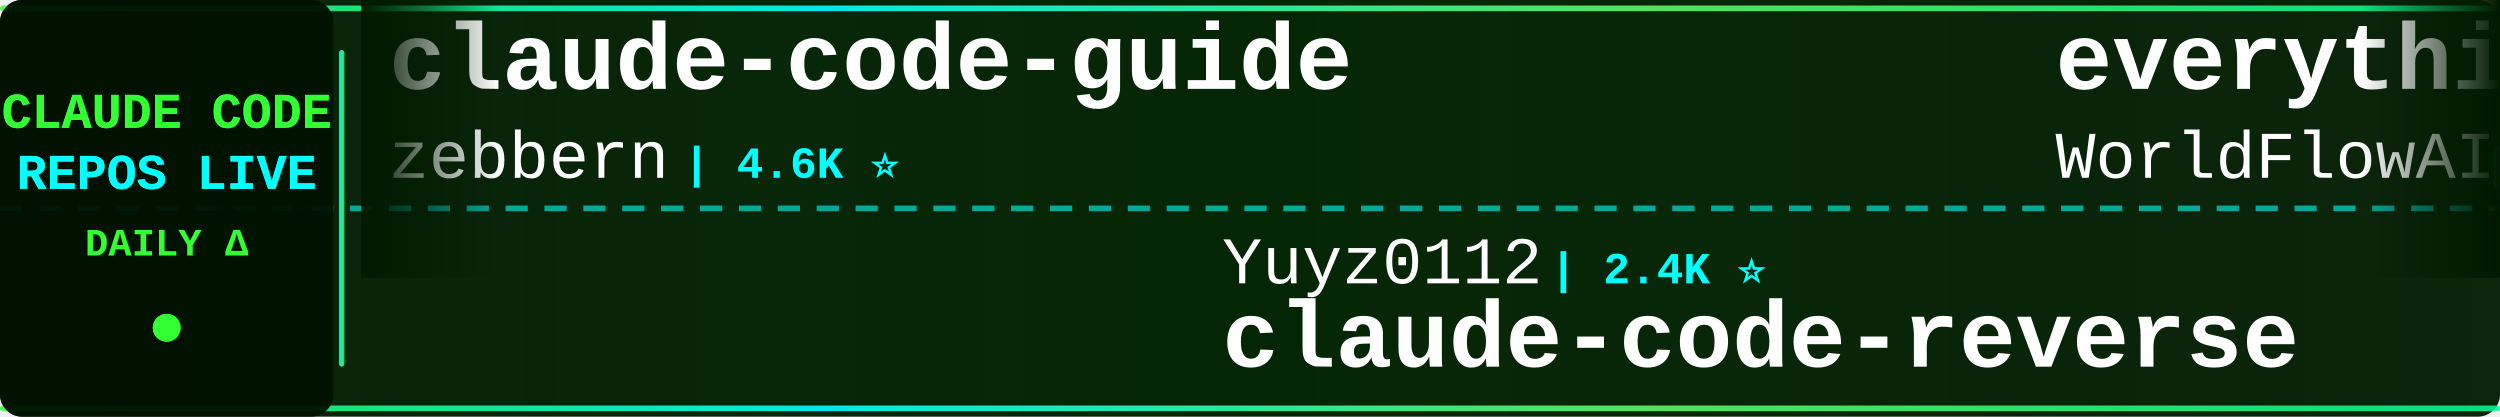
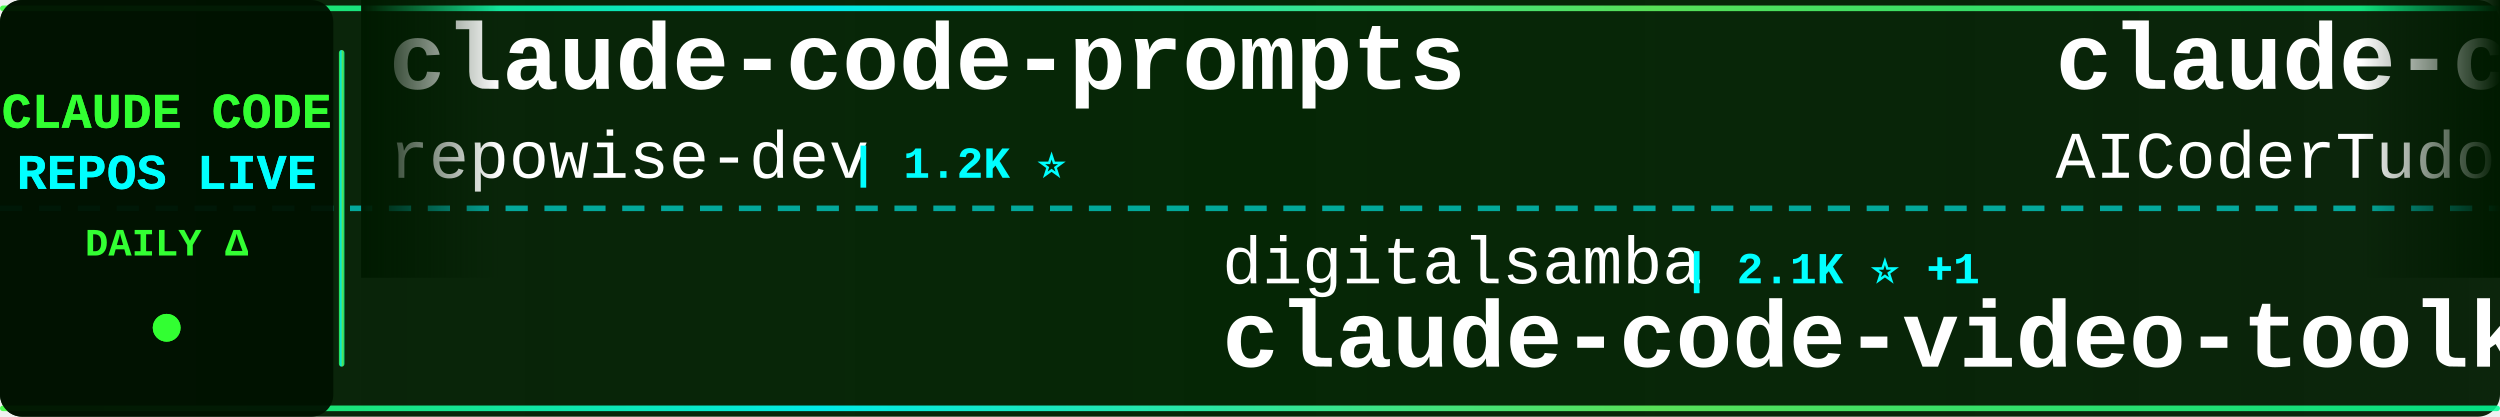
<svg xmlns="http://www.w3.org/2000/svg" width="900" height="150">
  <defs>
    <linearGradient id="tickerBg" x1="0%" y1="0%" x2="100%" y2="0%">
      <stop offset="0%" style="stop-color:#001a00;stop-opacity:0.95" />
      <stop offset="50%" style="stop-color:#002200;stop-opacity:0.98" />
      <stop offset="100%" style="stop-color:#001a00;stop-opacity:0.95" />
    </linearGradient>
    <linearGradient id="borderGrad" x1="0%" y1="0%" x2="100%" y2="0%">
      <stop offset="0%" style="stop-color:#33ff33;stop-opacity:0.85">
        <animate attributeName="stop-opacity" values="0.85;1;0.85" dur="2s" repeatCount="indefinite" />
      </stop>
      <stop offset="33%" style="stop-color:#00ffff;stop-opacity:0.9">
        <animate attributeName="stop-opacity" values="0.9;1;0.9" dur="2.2s" repeatCount="indefinite" />
      </stop>
      <stop offset="66%" style="stop-color:#66ff66;stop-opacity:0.85">
        <animate attributeName="stop-opacity" values="0.85;1;0.85" dur="1.8s" repeatCount="indefinite" />
      </stop>
      <stop offset="100%" style="stop-color:#00ff99;stop-opacity:0.85">
        <animate attributeName="stop-opacity" values="0.85;1;0.85" dur="2s" repeatCount="indefinite" />
      </stop>
    </linearGradient>
    <filter id="textGlow">
      <feGaussianBlur stdDeviation="0.1" result="coloredBlur" />
      <feMerge>
        <feMergeNode in="coloredBlur" />
        <feMergeNode in="SourceGraphic" />
      </feMerge>
    </filter>
    <filter id="metricGlow">
      <feGaussianBlur stdDeviation="0.2" result="coloredBlur" />
      <feMerge>
        <feMergeNode in="coloredBlur" />
        <feMergeNode in="SourceGraphic" />
      </feMerge>
    </filter>
    <linearGradient id="leftFade" x1="0%" y1="0%" x2="100%" y2="0%">
      <stop offset="0%" style="stop-color:#001a00;stop-opacity:1" />
      <stop offset="100%" style="stop-color:#001a00;stop-opacity:0" />
    </linearGradient>
    <linearGradient id="rightFade" x1="0%" y1="0%" x2="100%" y2="0%">
      <stop offset="0%" style="stop-color:#001a00;stop-opacity:0" />
      <stop offset="100%" style="stop-color:#001a00;stop-opacity:1" />
    </linearGradient>
  </defs>
  <rect width="900" height="150" fill="url(#tickerBg)" rx="8" />
  <rect x="0" y="2" width="900" height="2" fill="url(#borderGrad)" rx="1" />
  <rect x="0" y="146" width="900" height="2" fill="url(#borderGrad)" rx="1" />
  <line x1="0" y1="75" x2="900" y2="75" stroke="#00ffff" stroke-width="2" stroke-dasharray="8 6" opacity="0.6" />
  <rect x="0" y="0" width="120" height="150" fill="#001100" opacity="0.95" rx="8" />
  <text x="60" y="46" font-family="'Courier New', monospace" font-size="18" font-weight="bold" fill="#33ff33" text-anchor="middle" filter="url(#textGlow)">
    CLAUDE CODE
  </text>
  <text x="60" y="68" font-family="'Courier New', monospace" font-size="18" font-weight="bold" fill="#00ffff" text-anchor="middle" filter="url(#textGlow)">
    REPOS LIVE
  </text>
  <text x="60" y="92" font-family="'Courier New', monospace" font-size="14" font-weight="bold" fill="#33ff33" text-anchor="middle">
    DAILY Δ
  </text>
  <circle cx="60" cy="118" r="5" fill="#33ff33" filter="url(#metricGlow)">
    <animate attributeName="r" values="4;6;4" dur="1.5s" repeatCount="indefinite" />
    <animate attributeName="opacity" values="0.6;1;0.6" dur="1.5s" repeatCount="indefinite" />
  </circle>
  <rect x="122" y="18" width="2" height="114" fill="url(#borderGrad)" rx="1" />
  <clipPath id="tickerClip">
    <rect x="130" y="0" width="770" height="150" />
  </clipPath>
  <g clip-path="url(#tickerClip)">
    <g id="tickerItems">
      <animateTransform attributeName="transform" attributeType="XML" type="translate" from="0 0" to="-3000 0" dur="54s" repeatCount="indefinite" />
      <g transform="translate(0, 0)">
-         <text x="140" y="32" font-family="'Courier New', monospace" font-size="34" font-weight="bold" fill="#ffffff">claude-code-guide</text>
-         <text x="140" y="64" font-family="'Courier New', monospace" font-size="24" font-weight="normal" fill="#ffffff" opacity="1.0">zebbern</text>
-         <text x="246" y="64" font-family="'Courier New', monospace" font-size="16" font-weight="bold" fill="#00ffff"> | 4.6K ⭐</text>
+         <text x="140" y="32" font-family="'Courier New', monospace" font-size="34" font-weight="bold" fill="#ffffff">claude-code-prompts</text>
+         <text x="140" y="64" font-family="'Courier New', monospace" font-size="24" font-weight="normal" fill="#ffffff" opacity="1.0">repowise-dev</text>
+         <text x="306" y="64" font-family="'Courier New', monospace" font-size="16" font-weight="bold" fill="#00ffff"> | 1.2K ⭐</text>
      </g>
      <g transform="translate(300, 0)">
-         <text x="140" y="102" font-family="'Courier New', monospace" font-size="24" font-weight="normal" fill="#ffffff" opacity="1.0">Yuyz0112</text>
-         <text x="258" y="102" font-family="'Courier New', monospace" font-size="16" font-weight="bold" fill="#00ffff"> | 2.4K ⭐</text>
-         <text x="140" y="132" font-family="'Courier New', monospace" font-size="34" font-weight="bold" fill="#ffffff">claude-code-reverse</text>
+         <text x="140" y="102" font-family="'Courier New', monospace" font-size="24" font-weight="normal" fill="#ffffff" opacity="1.0">digitalsamba</text>
+         <text x="306" y="102" font-family="'Courier New', monospace" font-size="16" font-weight="bold" fill="#00ffff"> | 2.1K ⭐ +1</text>
+         <text x="140" y="132" font-family="'Courier New', monospace" font-size="34" font-weight="bold" fill="#ffffff">claude-code-video-toolki...</text>
      </g>
      <g transform="translate(600, 0)">
-         <text x="140" y="32" font-family="'Courier New', monospace" font-size="34" font-weight="bold" fill="#ffffff">everything-claude-code</text>
-         <text x="140" y="64" font-family="'Courier New', monospace" font-size="24" font-weight="normal" fill="#ffffff" opacity="1.0">WorldFlowAI</text>
-         <text x="294" y="64" font-family="'Courier New', monospace" font-size="16" font-weight="bold" fill="#00ffff"> | 3.6K ⭐ +7</text>
+         <text x="140" y="32" font-family="'Courier New', monospace" font-size="34" font-weight="bold" fill="#ffffff">claude-code-tudou</text>
+         <text x="140" y="64" font-family="'Courier New', monospace" font-size="24" font-weight="normal" fill="#ffffff" opacity="1.0">AICoderTudou</text>
+         <text x="306" y="64" font-family="'Courier New', monospace" font-size="16" font-weight="bold" fill="#00ffff"> | 494 ⭐</text>
      </g>
      <g transform="translate(900, 0)">
-         <text x="140" y="102" font-family="'Courier New', monospace" font-size="24" font-weight="normal" fill="#ffffff" opacity="1.0">OrcaWhisper</text>
-         <text x="294" y="102" font-family="'Courier New', monospace" font-size="16" font-weight="bold" fill="#00ffff"> | 101 ⭐</text>
-         <text x="140" y="132" font-family="'Courier New', monospace" font-size="34" font-weight="bold" fill="#ffffff">Claude-Code</text>
+         <text x="140" y="102" font-family="'Courier New', monospace" font-size="24" font-weight="normal" fill="#ffffff" opacity="1.0">huangserva</text>
+         <text x="282" y="102" font-family="'Courier New', monospace" font-size="16" font-weight="bold" fill="#00ffff"> | 631 ⭐</text>
+         <text x="140" y="132" font-family="'Courier New', monospace" font-size="34" font-weight="bold" fill="#ffffff">claude-code-cli</text>
      </g>
      <g transform="translate(1200, 0)">
-         <text x="140" y="32" font-family="'Courier New', monospace" font-size="34" font-weight="bold" fill="#ffffff">awesome-claude-code-suba...</text>
-         <text x="140" y="64" font-family="'Courier New', monospace" font-size="24" font-weight="normal" fill="#ffffff" opacity="1.0">VoltAgent</text>
-         <text x="270" y="64" font-family="'Courier New', monospace" font-size="16" font-weight="bold" fill="#00ffff"> | 25.3K ⭐ +7</text>
+         <text x="140" y="32" font-family="'Courier New', monospace" font-size="34" font-weight="bold" fill="#ffffff">sc-claude-code-files</text>
+         <text x="140" y="64" font-family="'Courier New', monospace" font-size="24" font-weight="normal" fill="#ffffff" opacity="1.0">https-deeplearning-ai</text>
+         <text x="414" y="64" font-family="'Courier New', monospace" font-size="16" font-weight="bold" fill="#00ffff"> | 554 ⭐</text>
      </g>
      <g transform="translate(1500, 0)">
-         <text x="140" y="102" font-family="'Courier New', monospace" font-size="24" font-weight="normal" fill="#ffffff" opacity="1.0">AprilNEA</text>
-         <text x="258" y="102" font-family="'Courier New', monospace" font-size="16" font-weight="bold" fill="#00ffff"> | 391 ⭐</text>
+         <text x="140" y="102" font-family="'Courier New', monospace" font-size="24" font-weight="normal" fill="#ffffff" opacity="1.0">edmund-io</text>
+         <text x="270" y="102" font-family="'Courier New', monospace" font-size="16" font-weight="bold" fill="#00ffff"> | 1.5K ⭐</text>
+         <text x="140" y="132" font-family="'Courier New', monospace" font-size="34" font-weight="bold" fill="#ffffff">edmunds-claude-code</text>
+       </g>
+       <g transform="translate(1800, 0)">
+         <text x="140" y="32" font-family="'Courier New', monospace" font-size="34" font-weight="bold" fill="#ffffff">Claude-Code-Source-Study</text>
+         <text x="140" y="64" font-family="'Courier New', monospace" font-size="24" font-weight="normal" fill="#ffffff" opacity="1.0">luyao618</text>
+         <text x="258" y="64" font-family="'Courier New', monospace" font-size="16" font-weight="bold" fill="#00ffff"> | 1.7K ⭐</text>
+       </g>
+       <g transform="translate(2100, 0)">
+         <text x="140" y="102" font-family="'Courier New', monospace" font-size="24" font-weight="normal" fill="#ffffff" opacity="1.0">JrCx7scC</text>
+         <text x="258" y="102" font-family="'Courier New', monospace" font-size="16" font-weight="bold" fill="#00ffff"> | 376 ⭐</text>
        <text x="140" y="132" font-family="'Courier New', monospace" font-size="34" font-weight="bold" fill="#ffffff">claude-code-source</text>
      </g>
-       <g transform="translate(1800, 0)">
-         <text x="140" y="32" font-family="'Courier New', monospace" font-size="34" font-weight="bold" fill="#ffffff">claude-code</text>
-         <text x="140" y="64" font-family="'Courier New', monospace" font-size="24" font-weight="normal" fill="#ffffff" opacity="1.0">Onewon</text>
-         <text x="234" y="64" font-family="'Courier New', monospace" font-size="16" font-weight="bold" fill="#00ffff"> | 182 ⭐</text>
-       </g>
-       <g transform="translate(2100, 0)">
-         <text x="140" y="102" font-family="'Courier New', monospace" font-size="24" font-weight="normal" fill="#ffffff" opacity="1.0">disler</text>
-         <text x="234" y="102" font-family="'Courier New', monospace" font-size="16" font-weight="bold" fill="#00ffff"> | 1.7K ⭐</text>
-         <text x="140" y="132" font-family="'Courier New', monospace" font-size="34" font-weight="bold" fill="#ffffff">pi-vs-claude-code</text>
-       </g>
      <g transform="translate(2400, 0)">
-         <text x="140" y="32" font-family="'Courier New', monospace" font-size="34" font-weight="bold" fill="#ffffff">awesome-claude-code-plug...</text>
-         <text x="140" y="64" font-family="'Courier New', monospace" font-size="24" font-weight="normal" fill="#ffffff" opacity="1.0">ccplugins</text>
-         <text x="270" y="64" font-family="'Courier New', monospace" font-size="16" font-weight="bold" fill="#00ffff"> | 952 ⭐ +1</text>
+         <text x="140" y="32" font-family="'Courier New', monospace" font-size="34" font-weight="bold" fill="#ffffff">awesome-claude-code</text>
+         <text x="140" y="64" font-family="'Courier New', monospace" font-size="24" font-weight="normal" fill="#ffffff" opacity="1.0">jqueryscript</text>
+         <text x="306" y="64" font-family="'Courier New', monospace" font-size="16" font-weight="bold" fill="#00ffff"> | 517 ⭐</text>
      </g>
      <g transform="translate(2700, 0)">
-         <text x="140" y="102" font-family="'Courier New', monospace" font-size="24" font-weight="normal" fill="#ffffff" opacity="1.0">claude-code-best</text>
-         <text x="354" y="102" font-family="'Courier New', monospace" font-size="16" font-weight="bold" fill="#00ffff"> | 22.7K ⭐ +2</text>
-         <text x="140" y="132" font-family="'Courier New', monospace" font-size="34" font-weight="bold" fill="#ffffff">claude-code</text>
+         <text x="140" y="102" font-family="'Courier New', monospace" font-size="24" font-weight="normal" fill="#ffffff" opacity="1.0">ChrisWiles</text>
+         <text x="282" y="102" font-family="'Courier New', monospace" font-size="16" font-weight="bold" fill="#00ffff"> | 6.1K ⭐</text>
+         <text x="140" y="132" font-family="'Courier New', monospace" font-size="34" font-weight="bold" fill="#ffffff">claude-code-showcase</text>
      </g>
      <g transform="translate(3000, 0)">
-         <text x="140" y="32" font-family="'Courier New', monospace" font-size="34" font-weight="bold" fill="#ffffff">claude-code-guide</text>
-         <text x="140" y="64" font-family="'Courier New', monospace" font-size="24" font-weight="normal" fill="#ffffff" opacity="1.0">zebbern</text>
-         <text x="246" y="64" font-family="'Courier New', monospace" font-size="16" font-weight="bold" fill="#00ffff"> | 4.6K ⭐</text>
+         <text x="140" y="32" font-family="'Courier New', monospace" font-size="34" font-weight="bold" fill="#ffffff">claude-code-prompts</text>
+         <text x="140" y="64" font-family="'Courier New', monospace" font-size="24" font-weight="normal" fill="#ffffff" opacity="1.0">repowise-dev</text>
+         <text x="306" y="64" font-family="'Courier New', monospace" font-size="16" font-weight="bold" fill="#00ffff"> | 1.2K ⭐</text>
      </g>
      <g transform="translate(3300, 0)">
-         <text x="140" y="102" font-family="'Courier New', monospace" font-size="24" font-weight="normal" fill="#ffffff" opacity="1.0">Yuyz0112</text>
-         <text x="258" y="102" font-family="'Courier New', monospace" font-size="16" font-weight="bold" fill="#00ffff"> | 2.4K ⭐</text>
-         <text x="140" y="132" font-family="'Courier New', monospace" font-size="34" font-weight="bold" fill="#ffffff">claude-code-reverse</text>
+         <text x="140" y="102" font-family="'Courier New', monospace" font-size="24" font-weight="normal" fill="#ffffff" opacity="1.0">digitalsamba</text>
+         <text x="306" y="102" font-family="'Courier New', monospace" font-size="16" font-weight="bold" fill="#00ffff"> | 2.1K ⭐ +1</text>
+         <text x="140" y="132" font-family="'Courier New', monospace" font-size="34" font-weight="bold" fill="#ffffff">claude-code-video-toolki...</text>
      </g>
      <g transform="translate(3600, 0)">
-         <text x="140" y="32" font-family="'Courier New', monospace" font-size="34" font-weight="bold" fill="#ffffff">everything-claude-code</text>
-         <text x="140" y="64" font-family="'Courier New', monospace" font-size="24" font-weight="normal" fill="#ffffff" opacity="1.0">WorldFlowAI</text>
-         <text x="294" y="64" font-family="'Courier New', monospace" font-size="16" font-weight="bold" fill="#00ffff"> | 3.6K ⭐ +7</text>
+         <text x="140" y="32" font-family="'Courier New', monospace" font-size="34" font-weight="bold" fill="#ffffff">claude-code-tudou</text>
+         <text x="140" y="64" font-family="'Courier New', monospace" font-size="24" font-weight="normal" fill="#ffffff" opacity="1.0">AICoderTudou</text>
+         <text x="306" y="64" font-family="'Courier New', monospace" font-size="16" font-weight="bold" fill="#00ffff"> | 494 ⭐</text>
      </g>
      <g transform="translate(3900, 0)">
-         <text x="140" y="102" font-family="'Courier New', monospace" font-size="24" font-weight="normal" fill="#ffffff" opacity="1.0">OrcaWhisper</text>
-         <text x="294" y="102" font-family="'Courier New', monospace" font-size="16" font-weight="bold" fill="#00ffff"> | 101 ⭐</text>
-         <text x="140" y="132" font-family="'Courier New', monospace" font-size="34" font-weight="bold" fill="#ffffff">Claude-Code</text>
+         <text x="140" y="102" font-family="'Courier New', monospace" font-size="24" font-weight="normal" fill="#ffffff" opacity="1.0">huangserva</text>
+         <text x="282" y="102" font-family="'Courier New', monospace" font-size="16" font-weight="bold" fill="#00ffff"> | 631 ⭐</text>
+         <text x="140" y="132" font-family="'Courier New', monospace" font-size="34" font-weight="bold" fill="#ffffff">claude-code-cli</text>
      </g>
    </g>
  </g>
  <rect x="130" y="0" width="50" height="100" fill="url(#leftFade)" />
  <rect x="850" y="0" width="50" height="100" fill="url(#rightFade)" />
</svg>
